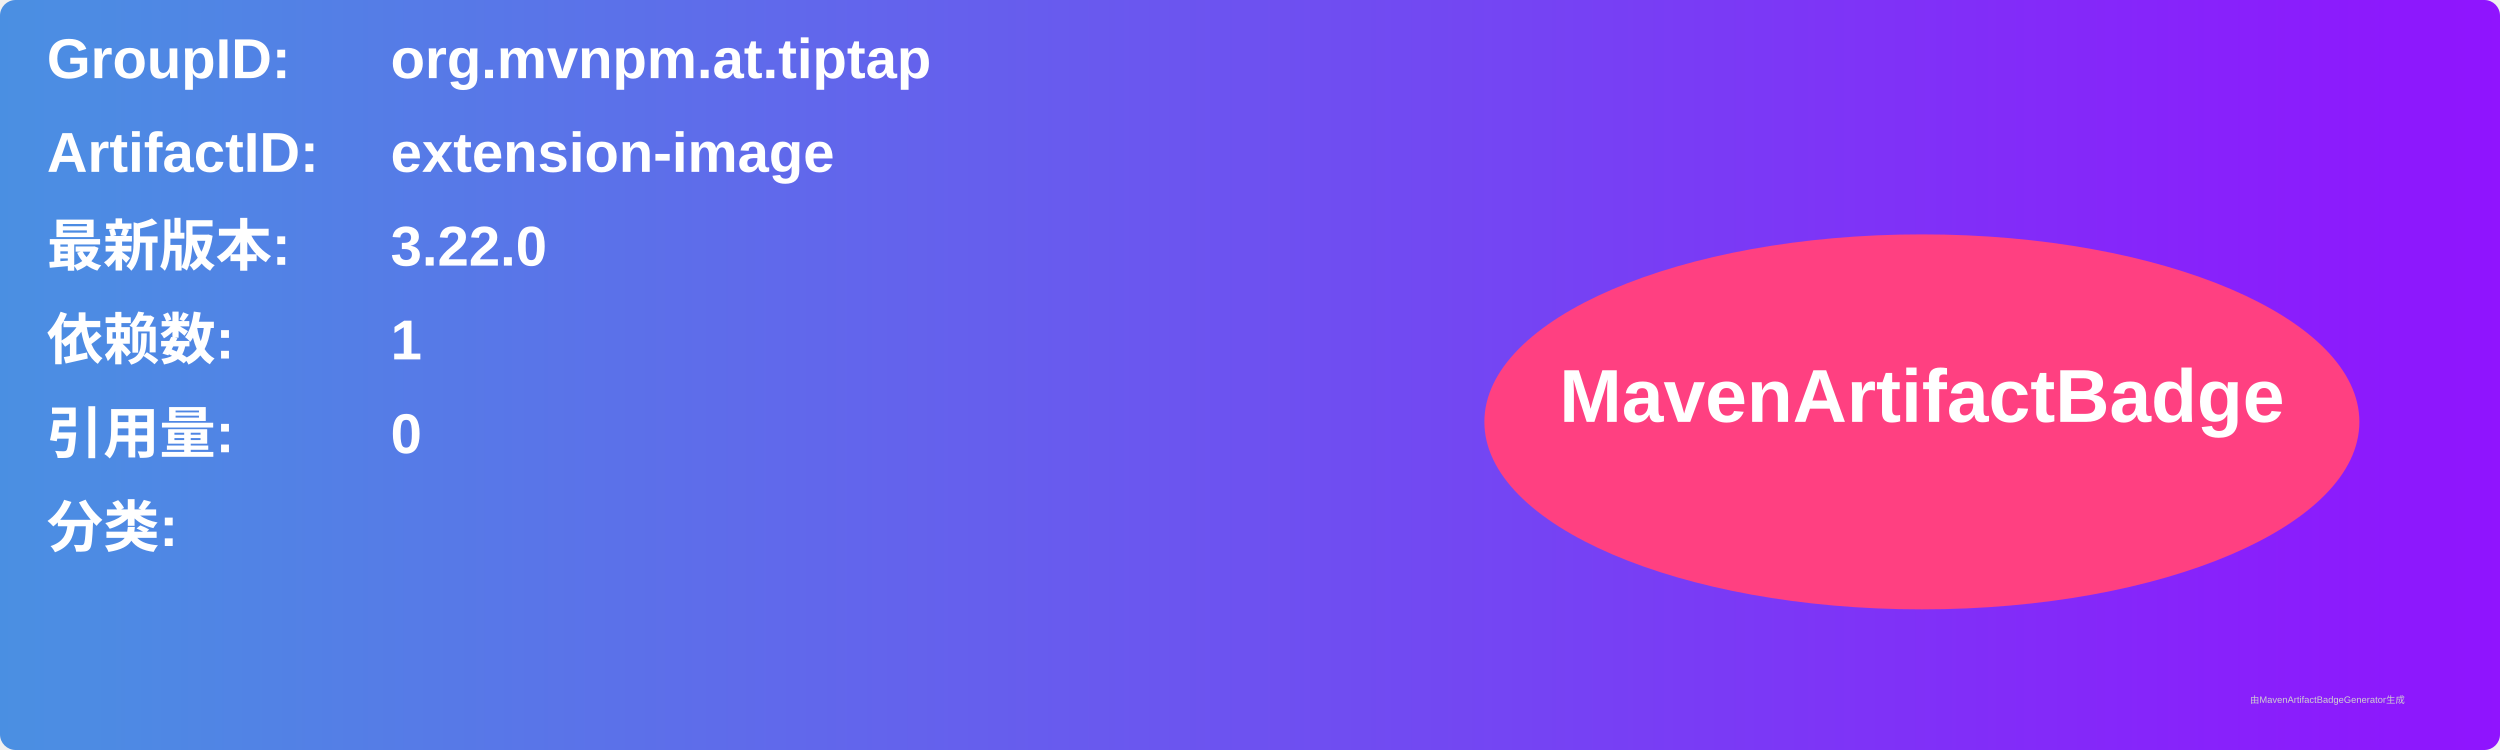
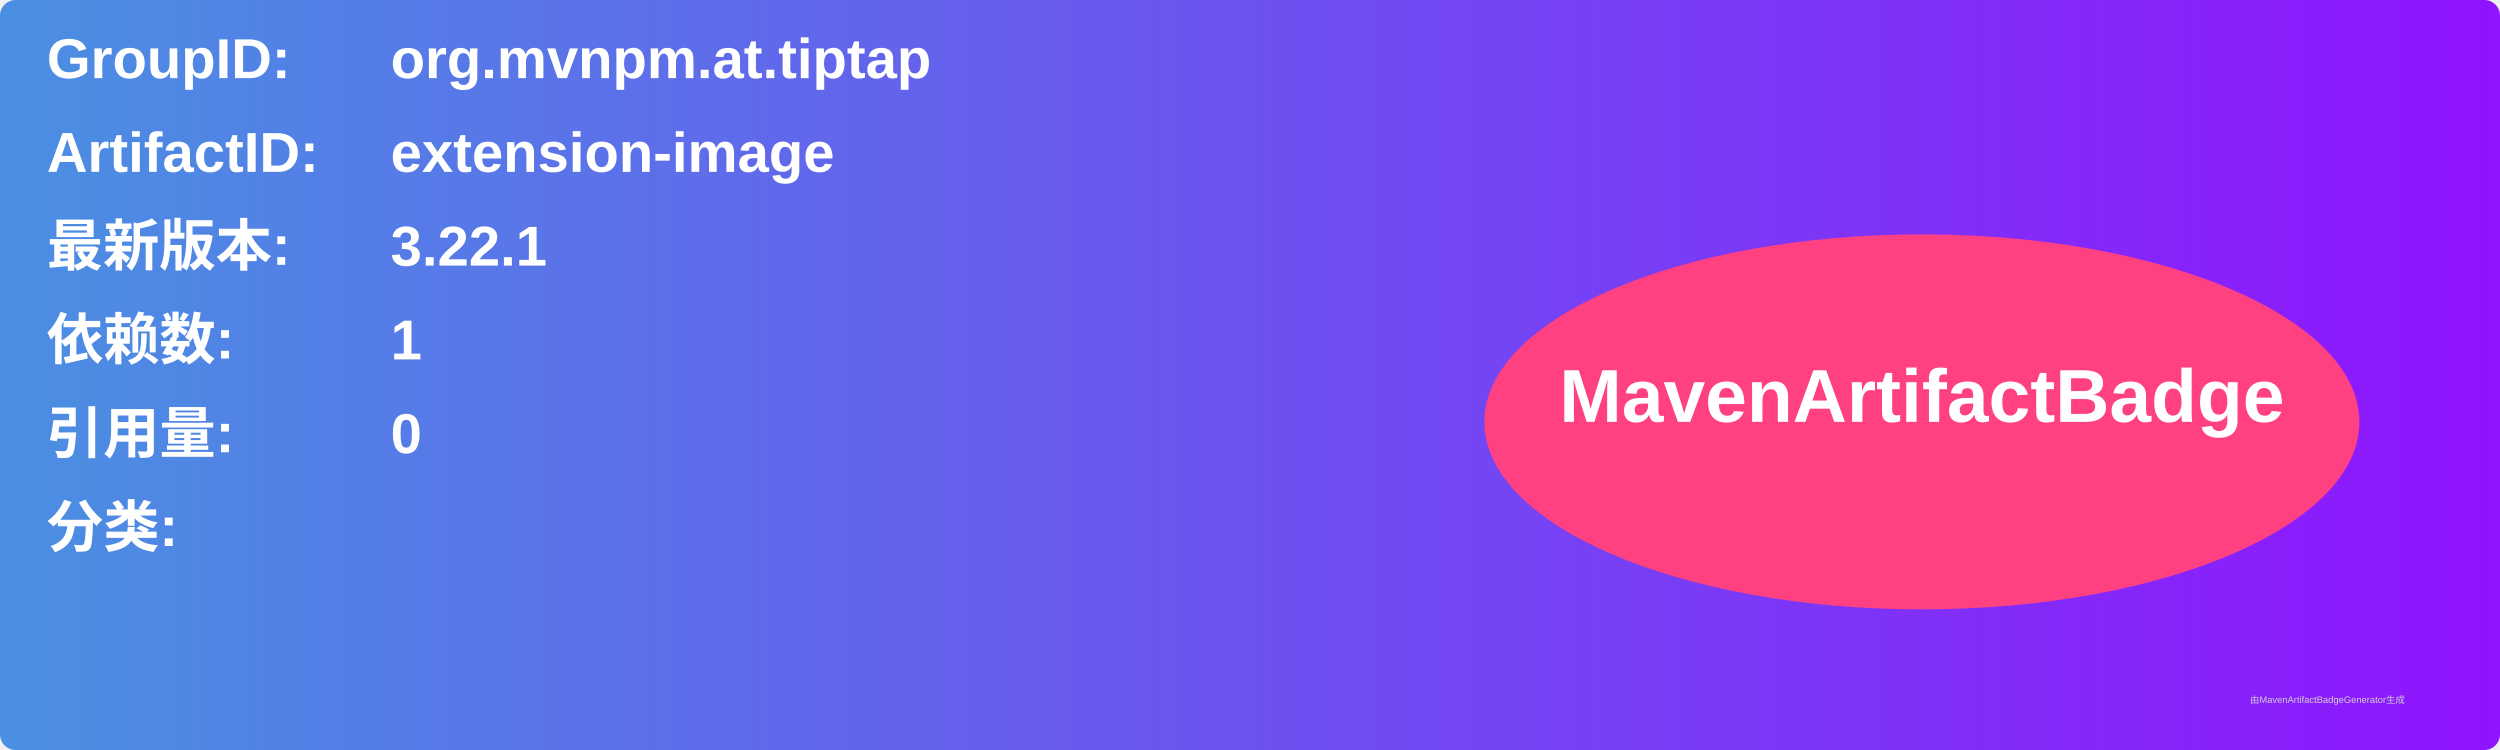
<svg xmlns="http://www.w3.org/2000/svg" width="800" height="240" viewBox="0 0 800 240">
  <linearGradient id="grad" x1="0%" y1="0%" x2="100%" y2="0%">
    <stop offset="0%" stop-color="#4a90e2" />
    <stop offset="100%" stop-color="#9013fe" />
  </linearGradient>
  <rect width="100%" height="100%" rx="5" ry="5" fill="url(#grad)" />
  <g transform="translate(15, 15)">
    <text x="0" y="10" font-family="Arial" font-size="18" fill="white" font-weight="bold" width="260">GroupID:</text>
    <text x="110" y="10" font-family="Arial" font-size="18" fill="white" font-weight="bold" width="460">org.mvnpm.at.tiptap</text>
    <text x="0" y="40" font-family="Arial" font-size="18" fill="white" font-weight="bold" width="260">ArtifactID:</text>
    <text x="110" y="40" font-family="Arial" font-size="18" fill="white" font-weight="bold" width="460">extension-image</text>
    <text x="0" y="70" font-family="Arial" font-size="18" fill="white" font-weight="bold">最新版本:</text>
    <text x="110" y="70" font-family="Arial" font-size="18" fill="white" font-weight="bold">
-       <tspan font-weight="bold">3.22.0</tspan>
+       <tspan font-weight="bold">3.22.1</tspan>
    </text>
    <text x="0" y="100" font-family="Arial" font-size="18" fill="white" font-weight="bold">依赖数: </text>
    <text x="110" y="100" font-family="Arial" font-size="18" fill="white">
      <tspan font-weight="bold">1</tspan>
    </text>
    <text x="0" y="130" font-family="Arial" font-size="18" fill="white" font-weight="bold">引用量: </text>
    <text x="110" y="130" font-family="Arial" font-size="18" fill="white">
      <tspan font-weight="bold">0</tspan>
    </text>
    <text x="0" y="160" font-family="Arial" font-size="18" fill="white" font-weight="bold">分类:</text>
    <text x="10" y="190" font-family="Arial" font-size="10" fill="white">
      <tspan font-weight="bold" />
    </text>
    <ellipse cx="600" cy="120" rx="140" ry="60" fill="#ff4081" />
    <text x="600" y="120" text-anchor="middle" font-family="Arial" font-size="24" fill="white" font-weight="bold">MavenArtifactBadge</text>
  </g>
  <text x="720" y="225" font-family="Arial" font-size="3" fill="#d0d0d0">由MavenArtifactBadgeGenerator生成</text>
</svg>
